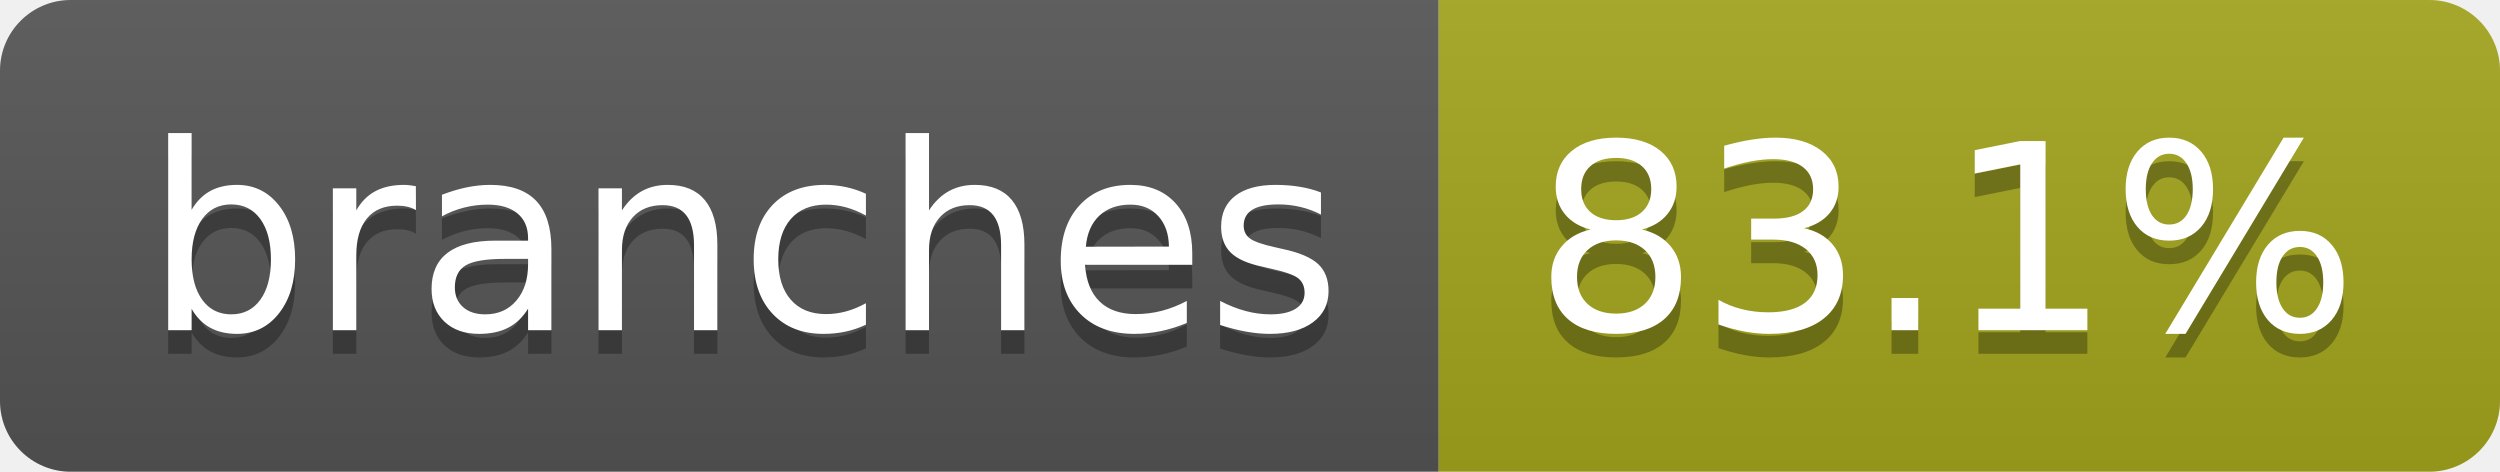
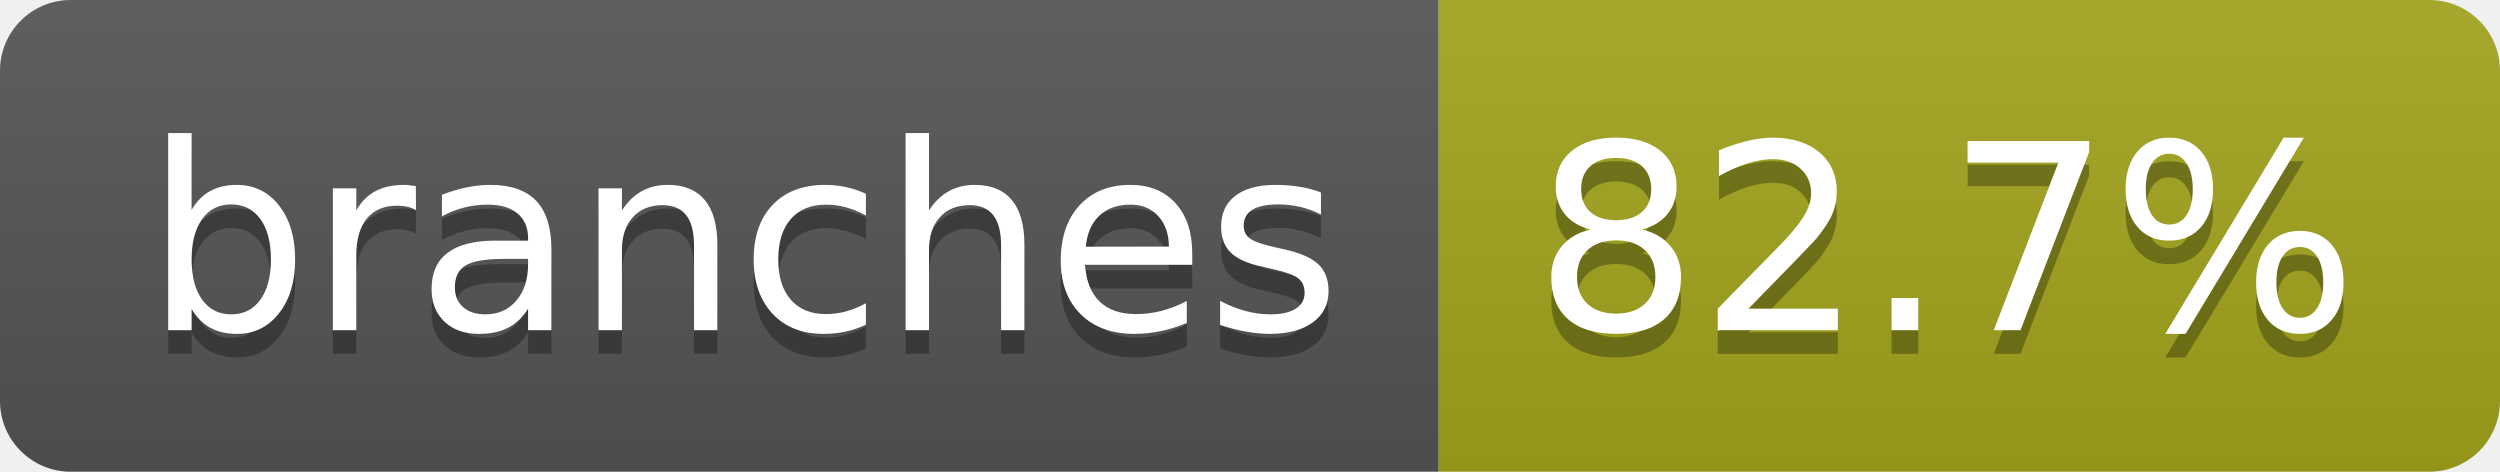
- <svg xmlns="http://www.w3.org/2000/svg" width="106" height="20" role="img" aria-label="branches: 83.1%">
+ <svg xmlns="http://www.w3.org/2000/svg" width="106" height="20" role="img" aria-label="branches: 82.7%">
  <linearGradient id="s" x2="0" y2="100%">
    <stop offset="0" stop-color="#bbb" stop-opacity=".1" />
    <stop offset="1" stop-opacity=".1" />
  </linearGradient>
  <clipPath id="r">
    <rect width="106" height="20" rx="3" fill="#fff" />
  </clipPath>
  <g clip-path="url(#r)">
    <rect width="61" height="20" fill="#555" />
    <rect x="61" width="45" height="20" fill="#a4a61d" />
    <rect width="106" height="20" fill="url(#s)" />
  </g>
  <g fill="#fff" text-anchor="middle" font-family="Verdana,Geneva,DejaVu Sans,sans-serif" text-rendering="geometricPrecision" font-size="110">
    <text aria-hidden="true" x="315" y="150" fill="#010101" fill-opacity=".3" transform="scale(.1)" textLength="507">branches</text>
    <text x="315" y="140" transform="scale(.1)" fill="#fff" textLength="507">branches</text>
-     <text aria-hidden="true" x="825" y="150" fill="#010101" fill-opacity=".3" transform="scale(.1)" textLength="350">83.1%</text>
-     <text x="825" y="140" transform="scale(.1)" fill="#fff" textLength="350">83.1%</text>
+     <text aria-hidden="true" x="825" y="150" fill="#010101" fill-opacity=".3" transform="scale(.1)" textLength="350">82.7%</text>
+     <text x="825" y="140" transform="scale(.1)" fill="#fff" textLength="350">82.7%</text>
  </g>
</svg>
